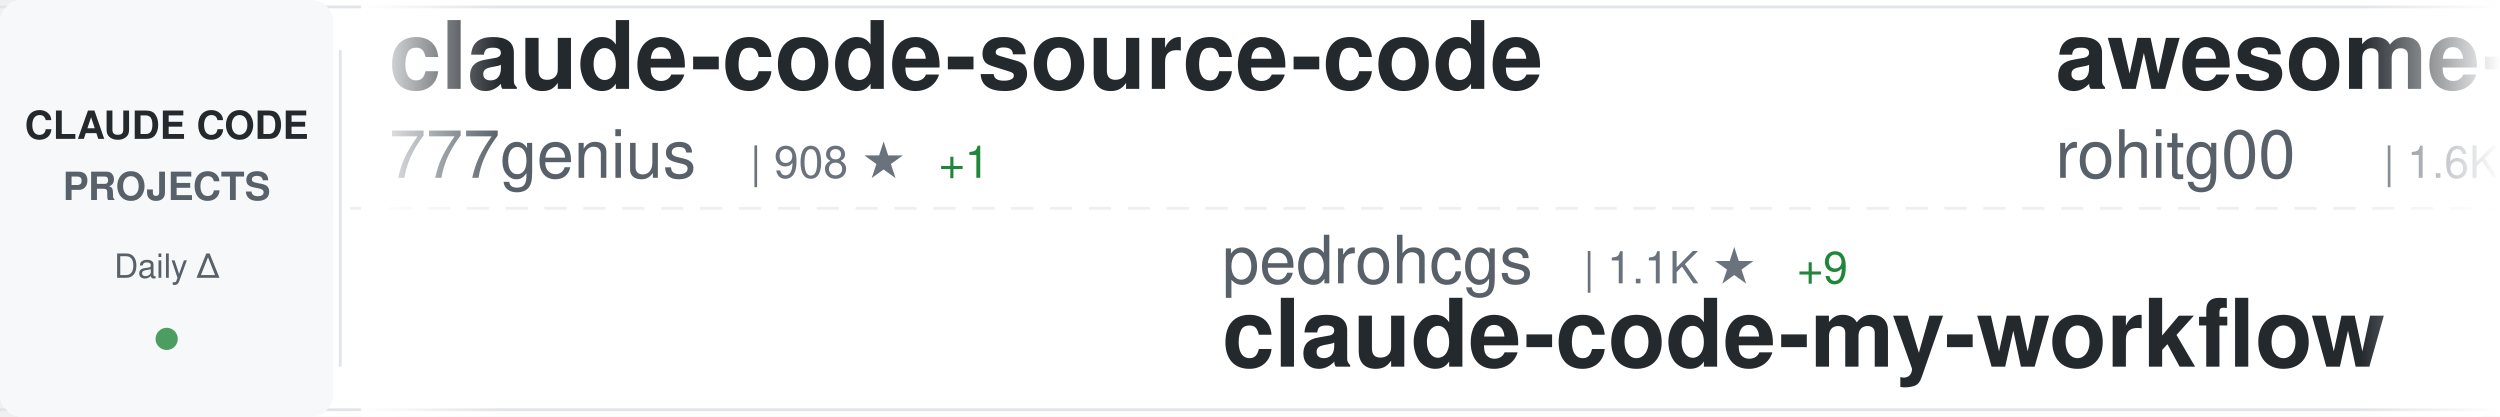
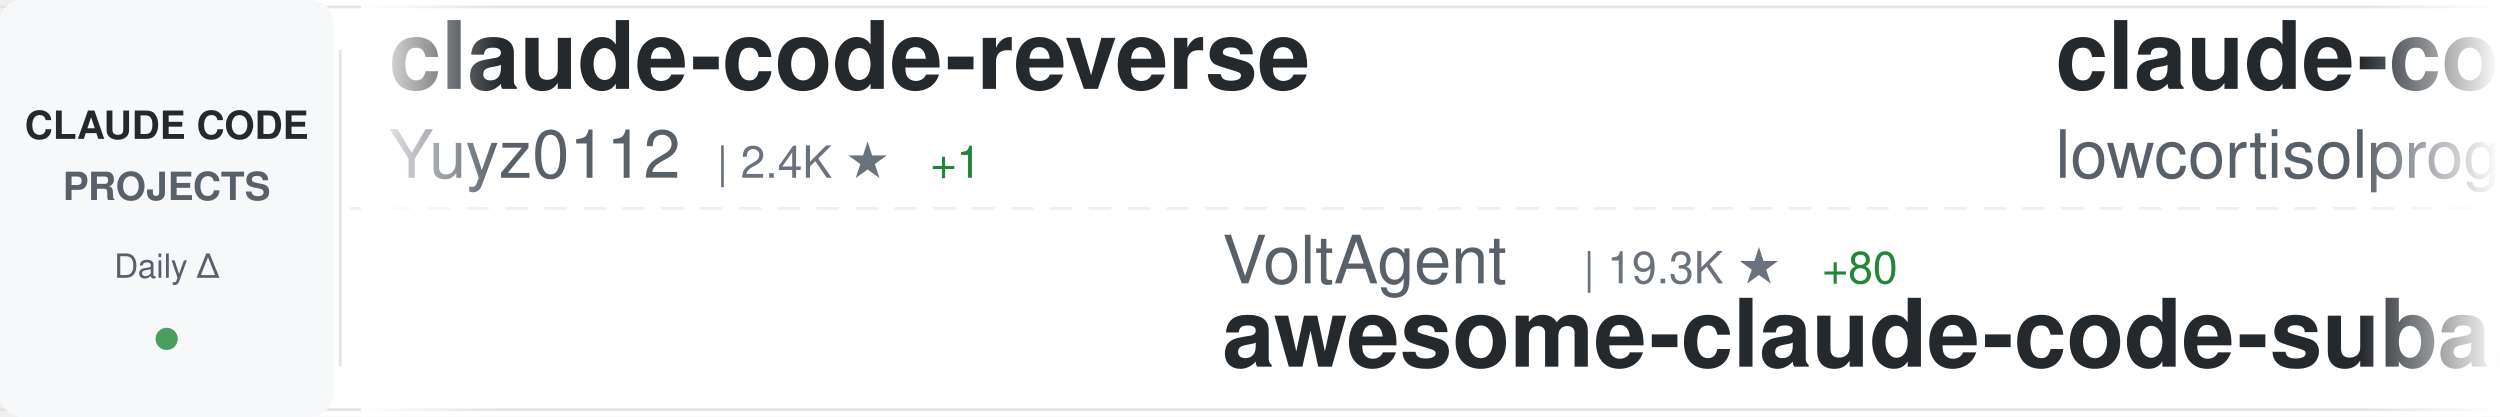
<svg xmlns="http://www.w3.org/2000/svg" width="900" height="150">
  <defs>
    <linearGradient id="awesomeLeftFade" x1="0%" y1="0%" x2="100%" y2="0%">
      <stop offset="0%" style="stop-color:#ffffff;stop-opacity:1" />
      <stop offset="100%" style="stop-color:#ffffff;stop-opacity:0" />
    </linearGradient>
    <linearGradient id="awesomeRightFade" x1="0%" y1="0%" x2="100%" y2="0%">
      <stop offset="0%" style="stop-color:#ffffff;stop-opacity:0" />
      <stop offset="100%" style="stop-color:#ffffff;stop-opacity:1" />
    </linearGradient>
  </defs>
  <rect width="900" height="150" fill="#ffffff" rx="8" />
  <rect x="0" y="2" width="900" height="1" fill="#e1e4e8" />
  <rect x="0" y="147" width="900" height="1" fill="#e1e4e8" />
  <line x1="0" y1="75" x2="900" y2="75" stroke="#e1e4e8" stroke-width="1" stroke-dasharray="8 6" opacity="0.6" />
  <rect x="0" y="0" width="120" height="150" fill="#f6f8fa" rx="8" />
  <text x="60" y="50" font-family="-apple-system, BlinkMacSystemFont, 'Segoe UI', Helvetica, Arial, sans-serif" font-size="14" font-weight="600" fill="#24292e" text-anchor="middle">CLAUDE CODE</text>
  <text x="60" y="72" font-family="-apple-system, BlinkMacSystemFont, 'Segoe UI', Helvetica, Arial, sans-serif" font-size="14" font-weight="600" fill="#586069" text-anchor="middle">PROJECTS</text>
  <text x="60" y="100" font-family="-apple-system, BlinkMacSystemFont, 'Segoe UI', Helvetica, Arial, sans-serif" font-size="12" font-weight="500" fill="#586069" text-anchor="middle">Daily Δ</text>
  <circle cx="60" cy="122" r="4" fill="#22863a" opacity="0.8" />
  <rect x="122" y="18" width="1" height="114" fill="#e1e4e8" />
  <clipPath id="awesomeTickerClip">
    <rect x="130" y="0" width="770" height="150" />
  </clipPath>
  <g clip-path="url(#awesomeTickerClip)">
    <g id="awesomeTickerItems">
      <animateTransform attributeName="transform" attributeType="XML" type="translate" from="0 0" to="-3000 0" dur="54s" repeatCount="indefinite" />
      <g transform="translate(0, 0)">
-         <text x="140" y="32" font-family="-apple-system, BlinkMacSystemFont, 'Segoe UI', Helvetica, Arial, sans-serif" font-size="34" font-weight="600" fill="#24292e">claude-code-source-code</text>
-         <text x="140" y="64" font-family="-apple-system, BlinkMacSystemFont, 'Segoe UI', Helvetica, Arial, sans-serif" font-size="24" font-weight="400" fill="#586069">777genius</text>
-         <text x="270" y="64" font-family="-apple-system, BlinkMacSystemFont, 'Segoe UI', Helvetica, Arial, sans-serif" font-size="16" font-weight="500" fill="#6a737d">| 908 ★</text>
-         <text x="338" y="64" font-family="-apple-system, BlinkMacSystemFont, 'Segoe UI', Helvetica, Arial, sans-serif" font-size="16" font-weight="500" fill="#22863a"> +1</text>
+         <text x="140" y="32" font-family="-apple-system, BlinkMacSystemFont, 'Segoe UI', Helvetica, Arial, sans-serif" font-size="34" font-weight="600" fill="#24292e">claude-code-reverse</text>
+         <text x="140" y="64" font-family="-apple-system, BlinkMacSystemFont, 'Segoe UI', Helvetica, Arial, sans-serif" font-size="24" font-weight="400" fill="#586069">Yuyz0112</text>
+         <text x="258" y="64" font-family="-apple-system, BlinkMacSystemFont, 'Segoe UI', Helvetica, Arial, sans-serif" font-size="16" font-weight="500" fill="#6a737d">| 2.4K ★</text>
+         <text x="335" y="64" font-family="-apple-system, BlinkMacSystemFont, 'Segoe UI', Helvetica, Arial, sans-serif" font-size="16" font-weight="500" fill="#22863a"> +1</text>
      </g>
      <g transform="translate(300, 0)">
-         <text x="140" y="102" font-family="-apple-system, BlinkMacSystemFont, 'Segoe UI', Helvetica, Arial, sans-serif" font-size="24" font-weight="400" fill="#586069">pedrohcgs</text>
-         <text x="270" y="102" font-family="-apple-system, BlinkMacSystemFont, 'Segoe UI', Helvetica, Arial, sans-serif" font-size="16" font-weight="500" fill="#6a737d">| 1.1K ★</text>
-         <text x="347" y="102" font-family="-apple-system, BlinkMacSystemFont, 'Segoe UI', Helvetica, Arial, sans-serif" font-size="16" font-weight="500" fill="#22863a"> +9</text>
-         <text x="140" y="132" font-family="-apple-system, BlinkMacSystemFont, 'Segoe UI', Helvetica, Arial, sans-serif" font-size="34" font-weight="600" fill="#24292e">claude-code-my-workflow</text>
+         <text x="140" y="102" font-family="-apple-system, BlinkMacSystemFont, 'Segoe UI', Helvetica, Arial, sans-serif" font-size="24" font-weight="400" fill="#586069">VoltAgent</text>
+         <text x="270" y="102" font-family="-apple-system, BlinkMacSystemFont, 'Segoe UI', Helvetica, Arial, sans-serif" font-size="16" font-weight="500" fill="#6a737d">| 19.3K ★</text>
+         <text x="356" y="102" font-family="-apple-system, BlinkMacSystemFont, 'Segoe UI', Helvetica, Arial, sans-serif" font-size="16" font-weight="500" fill="#22863a"> +80</text>
+         <text x="140" y="132" font-family="-apple-system, BlinkMacSystemFont, 'Segoe UI', Helvetica, Arial, sans-serif" font-size="34" font-weight="600" fill="#24292e">awesome-claude-code-suba...</text>
      </g>
      <g transform="translate(600, 0)">
-         <text x="140" y="32" font-family="-apple-system, BlinkMacSystemFont, 'Segoe UI', Helvetica, Arial, sans-serif" font-size="34" font-weight="600" fill="#24292e">awesome-claude-code-tool...</text>
-         <text x="140" y="64" font-family="-apple-system, BlinkMacSystemFont, 'Segoe UI', Helvetica, Arial, sans-serif" font-size="24" font-weight="400" fill="#586069">rohitg00</text>
-         <text x="258" y="64" font-family="-apple-system, BlinkMacSystemFont, 'Segoe UI', Helvetica, Arial, sans-serif" font-size="16" font-weight="500" fill="#6a737d">| 1.6K ★</text>
-         <text x="335" y="64" font-family="-apple-system, BlinkMacSystemFont, 'Segoe UI', Helvetica, Arial, sans-serif" font-size="16" font-weight="500" fill="#22863a"> +10</text>
+         <text x="140" y="32" font-family="-apple-system, BlinkMacSystemFont, 'Segoe UI', Helvetica, Arial, sans-serif" font-size="34" font-weight="600" fill="#24292e">claude-code</text>
+         <text x="140" y="64" font-family="-apple-system, BlinkMacSystemFont, 'Segoe UI', Helvetica, Arial, sans-serif" font-size="24" font-weight="400" fill="#586069">lowcortisolprogrammer</text>
+         <text x="414" y="64" font-family="-apple-system, BlinkMacSystemFont, 'Segoe UI', Helvetica, Arial, sans-serif" font-size="16" font-weight="500" fill="#6a737d">| 173 ★</text>
      </g>
      <g transform="translate(900, 0)">
-         <text x="140" y="102" font-family="-apple-system, BlinkMacSystemFont, 'Segoe UI', Helvetica, Arial, sans-serif" font-size="24" font-weight="400" fill="#586069">alirezarezvani</text>
-         <text x="330" y="102" font-family="-apple-system, BlinkMacSystemFont, 'Segoe UI', Helvetica, Arial, sans-serif" font-size="16" font-weight="500" fill="#6a737d">| 14.0K ★</text>
-         <text x="416" y="102" font-family="-apple-system, BlinkMacSystemFont, 'Segoe UI', Helvetica, Arial, sans-serif" font-size="16" font-weight="500" fill="#22863a"> +112</text>
-         <text x="140" y="132" font-family="-apple-system, BlinkMacSystemFont, 'Segoe UI', Helvetica, Arial, sans-serif" font-size="34" font-weight="600" fill="#24292e">claude-skills</text>
+         <text x="140" y="102" font-family="-apple-system, BlinkMacSystemFont, 'Segoe UI', Helvetica, Arial, sans-serif" font-size="24" font-weight="400" fill="#586069">anthropics</text>
+         <text x="282" y="102" font-family="-apple-system, BlinkMacSystemFont, 'Segoe UI', Helvetica, Arial, sans-serif" font-size="16" font-weight="500" fill="#6a737d">| 814 ★</text>
+         <text x="350" y="102" font-family="-apple-system, BlinkMacSystemFont, 'Segoe UI', Helvetica, Arial, sans-serif" font-size="16" font-weight="500" fill="#22863a"> +4</text>
+         <text x="140" y="132" font-family="-apple-system, BlinkMacSystemFont, 'Segoe UI', Helvetica, Arial, sans-serif" font-size="34" font-weight="600" fill="#24292e">claude-code-base-action</text>
      </g>
      <g transform="translate(1200, 0)">
-         <text x="140" y="32" font-family="-apple-system, BlinkMacSystemFont, 'Segoe UI', Helvetica, Arial, sans-serif" font-size="34" font-weight="600" fill="#24292e">Open-ClaudeCode</text>
-         <text x="140" y="64" font-family="-apple-system, BlinkMacSystemFont, 'Segoe UI', Helvetica, Arial, sans-serif" font-size="24" font-weight="400" fill="#586069">LING71671</text>
-         <text x="270" y="64" font-family="-apple-system, BlinkMacSystemFont, 'Segoe UI', Helvetica, Arial, sans-serif" font-size="16" font-weight="500" fill="#6a737d">| 812 ★</text>
-         <text x="338" y="64" font-family="-apple-system, BlinkMacSystemFont, 'Segoe UI', Helvetica, Arial, sans-serif" font-size="16" font-weight="500" fill="#22863a"> +3</text>
+         <text x="140" y="32" font-family="-apple-system, BlinkMacSystemFont, 'Segoe UI', Helvetica, Arial, sans-serif" font-size="34" font-weight="600" fill="#24292e">claude-code</text>
+         <text x="140" y="64" font-family="-apple-system, BlinkMacSystemFont, 'Segoe UI', Helvetica, Arial, sans-serif" font-size="24" font-weight="400" fill="#586069">VineeTagarwaL-code</text>
+         <text x="378" y="64" font-family="-apple-system, BlinkMacSystemFont, 'Segoe UI', Helvetica, Arial, sans-serif" font-size="16" font-weight="500" fill="#6a737d">| 275 ★</text>
+         <text x="446" y="64" font-family="-apple-system, BlinkMacSystemFont, 'Segoe UI', Helvetica, Arial, sans-serif" font-size="16" font-weight="500" fill="#22863a"> +1</text>
      </g>
      <g transform="translate(1500, 0)">
-         <text x="140" y="102" font-family="-apple-system, BlinkMacSystemFont, 'Segoe UI', Helvetica, Arial, sans-serif" font-size="24" font-weight="400" fill="#586069">alex000kim</text>
-         <text x="282" y="102" font-family="-apple-system, BlinkMacSystemFont, 'Segoe UI', Helvetica, Arial, sans-serif" font-size="16" font-weight="500" fill="#6a737d">| 224 ★</text>
-         <text x="140" y="132" font-family="-apple-system, BlinkMacSystemFont, 'Segoe UI', Helvetica, Arial, sans-serif" font-size="34" font-weight="600" fill="#24292e">claude-code</text>
+         <text x="140" y="102" font-family="-apple-system, BlinkMacSystemFont, 'Segoe UI', Helvetica, Arial, sans-serif" font-size="24" font-weight="400" fill="#586069">anthropics</text>
+         <text x="282" y="102" font-family="-apple-system, BlinkMacSystemFont, 'Segoe UI', Helvetica, Arial, sans-serif" font-size="16" font-weight="500" fill="#6a737d">| 7.5K ★</text>
+         <text x="359" y="102" font-family="-apple-system, BlinkMacSystemFont, 'Segoe UI', Helvetica, Arial, sans-serif" font-size="16" font-weight="500" fill="#22863a"> +24</text>
+         <text x="140" y="132" font-family="-apple-system, BlinkMacSystemFont, 'Segoe UI', Helvetica, Arial, sans-serif" font-size="34" font-weight="600" fill="#24292e">claude-code-action</text>
      </g>
      <g transform="translate(1800, 0)">
-         <text x="140" y="32" font-family="-apple-system, BlinkMacSystemFont, 'Segoe UI', Helvetica, Arial, sans-serif" font-size="34" font-weight="600" fill="#24292e">claude-code-webui</text>
-         <text x="140" y="64" font-family="-apple-system, BlinkMacSystemFont, 'Segoe UI', Helvetica, Arial, sans-serif" font-size="24" font-weight="400" fill="#586069">sugyan</text>
-         <text x="234" y="64" font-family="-apple-system, BlinkMacSystemFont, 'Segoe UI', Helvetica, Arial, sans-serif" font-size="16" font-weight="500" fill="#6a737d">| 1.1K ★</text>
-         <text x="311" y="64" font-family="-apple-system, BlinkMacSystemFont, 'Segoe UI', Helvetica, Arial, sans-serif" font-size="16" font-weight="500" fill="#22863a"> +3</text>
+         <text x="140" y="32" font-family="-apple-system, BlinkMacSystemFont, 'Segoe UI', Helvetica, Arial, sans-serif" font-size="34" font-weight="600" fill="#24292e">claude-code-rev</text>
+         <text x="140" y="64" font-family="-apple-system, BlinkMacSystemFont, 'Segoe UI', Helvetica, Arial, sans-serif" font-size="24" font-weight="400" fill="#586069">oboard</text>
+         <text x="234" y="64" font-family="-apple-system, BlinkMacSystemFont, 'Segoe UI', Helvetica, Arial, sans-serif" font-size="16" font-weight="500" fill="#6a737d">| 3.1K ★</text>
+         <text x="311" y="64" font-family="-apple-system, BlinkMacSystemFont, 'Segoe UI', Helvetica, Arial, sans-serif" font-size="16" font-weight="500" fill="#22863a"> +6</text>
      </g>
      <g transform="translate(2100, 0)">
-         <text x="140" y="102" font-family="-apple-system, BlinkMacSystemFont, 'Segoe UI', Helvetica, Arial, sans-serif" font-size="24" font-weight="400" fill="#586069">frankbria</text>
-         <text x="270" y="102" font-family="-apple-system, BlinkMacSystemFont, 'Segoe UI', Helvetica, Arial, sans-serif" font-size="16" font-weight="500" fill="#6a737d">| 9.0K ★</text>
-         <text x="347" y="102" font-family="-apple-system, BlinkMacSystemFont, 'Segoe UI', Helvetica, Arial, sans-serif" font-size="16" font-weight="500" fill="#22863a"> +14</text>
-         <text x="140" y="132" font-family="-apple-system, BlinkMacSystemFont, 'Segoe UI', Helvetica, Arial, sans-serif" font-size="34" font-weight="600" fill="#24292e">ralph-claude-code</text>
+         <text x="140" y="102" font-family="-apple-system, BlinkMacSystemFont, 'Segoe UI', Helvetica, Arial, sans-serif" font-size="24" font-weight="400" fill="#586069">repowise-dev</text>
+         <text x="306" y="102" font-family="-apple-system, BlinkMacSystemFont, 'Segoe UI', Helvetica, Arial, sans-serif" font-size="16" font-weight="500" fill="#6a737d">| 995 ★</text>
+         <text x="374" y="102" font-family="-apple-system, BlinkMacSystemFont, 'Segoe UI', Helvetica, Arial, sans-serif" font-size="16" font-weight="500" fill="#22863a"> +1</text>
+         <text x="140" y="132" font-family="-apple-system, BlinkMacSystemFont, 'Segoe UI', Helvetica, Arial, sans-serif" font-size="34" font-weight="600" fill="#24292e">claude-code-prompts</text>
      </g>
      <g transform="translate(2400, 0)">
-         <text x="140" y="32" font-family="-apple-system, BlinkMacSystemFont, 'Segoe UI', Helvetica, Arial, sans-serif" font-size="34" font-weight="600" fill="#24292e">claude-code-tudou</text>
-         <text x="140" y="64" font-family="-apple-system, BlinkMacSystemFont, 'Segoe UI', Helvetica, Arial, sans-serif" font-size="24" font-weight="400" fill="#586069">AICoderTudou</text>
-         <text x="306" y="64" font-family="-apple-system, BlinkMacSystemFont, 'Segoe UI', Helvetica, Arial, sans-serif" font-size="16" font-weight="500" fill="#6a737d">| 497 ★</text>
+         <text x="140" y="32" font-family="-apple-system, BlinkMacSystemFont, 'Segoe UI', Helvetica, Arial, sans-serif" font-size="34" font-weight="600" fill="#24292e">Claude-Code-Source-Study</text>
+         <text x="140" y="64" font-family="-apple-system, BlinkMacSystemFont, 'Segoe UI', Helvetica, Arial, sans-serif" font-size="24" font-weight="400" fill="#586069">luyao618</text>
+         <text x="258" y="64" font-family="-apple-system, BlinkMacSystemFont, 'Segoe UI', Helvetica, Arial, sans-serif" font-size="16" font-weight="500" fill="#6a737d">| 1.3K ★</text>
+         <text x="335" y="64" font-family="-apple-system, BlinkMacSystemFont, 'Segoe UI', Helvetica, Arial, sans-serif" font-size="16" font-weight="500" fill="#22863a"> +14</text>
      </g>
      <g transform="translate(2700, 0)">
-         <text x="140" y="102" font-family="-apple-system, BlinkMacSystemFont, 'Segoe UI', Helvetica, Arial, sans-serif" font-size="24" font-weight="400" fill="#586069">Donchitos</text>
-         <text x="270" y="102" font-family="-apple-system, BlinkMacSystemFont, 'Segoe UI', Helvetica, Arial, sans-serif" font-size="16" font-weight="500" fill="#6a737d">| 17.6K ★</text>
-         <text x="356" y="102" font-family="-apple-system, BlinkMacSystemFont, 'Segoe UI', Helvetica, Arial, sans-serif" font-size="16" font-weight="500" fill="#22863a"> +179</text>
-         <text x="140" y="132" font-family="-apple-system, BlinkMacSystemFont, 'Segoe UI', Helvetica, Arial, sans-serif" font-size="34" font-weight="600" fill="#24292e">Claude-Code-Game-Studios</text>
+         <text x="140" y="102" font-family="-apple-system, BlinkMacSystemFont, 'Segoe UI', Helvetica, Arial, sans-serif" font-size="24" font-weight="400" fill="#586069">lintsinghua</text>
+         <text x="294" y="102" font-family="-apple-system, BlinkMacSystemFont, 'Segoe UI', Helvetica, Arial, sans-serif" font-size="16" font-weight="500" fill="#6a737d">| 3.1K ★</text>
+         <text x="371" y="102" font-family="-apple-system, BlinkMacSystemFont, 'Segoe UI', Helvetica, Arial, sans-serif" font-size="16" font-weight="500" fill="#22863a"> +19</text>
+         <text x="140" y="132" font-family="-apple-system, BlinkMacSystemFont, 'Segoe UI', Helvetica, Arial, sans-serif" font-size="34" font-weight="600" fill="#24292e">claude-code-book</text>
      </g>
      <g transform="translate(3000, 0)">
-         <text x="140" y="32" font-family="-apple-system, BlinkMacSystemFont, 'Segoe UI', Helvetica, Arial, sans-serif" font-size="34" font-weight="600" fill="#24292e">claude-code-source-code</text>
-         <text x="140" y="64" font-family="-apple-system, BlinkMacSystemFont, 'Segoe UI', Helvetica, Arial, sans-serif" font-size="24" font-weight="400" fill="#586069">777genius</text>
-         <text x="270" y="64" font-family="-apple-system, BlinkMacSystemFont, 'Segoe UI', Helvetica, Arial, sans-serif" font-size="16" font-weight="500" fill="#6a737d">| 908 ★</text>
-         <text x="338" y="64" font-family="-apple-system, BlinkMacSystemFont, 'Segoe UI', Helvetica, Arial, sans-serif" font-size="16" font-weight="500" fill="#22863a"> +1</text>
+         <text x="140" y="32" font-family="-apple-system, BlinkMacSystemFont, 'Segoe UI', Helvetica, Arial, sans-serif" font-size="34" font-weight="600" fill="#24292e">claude-code-reverse</text>
+         <text x="140" y="64" font-family="-apple-system, BlinkMacSystemFont, 'Segoe UI', Helvetica, Arial, sans-serif" font-size="24" font-weight="400" fill="#586069">Yuyz0112</text>
+         <text x="258" y="64" font-family="-apple-system, BlinkMacSystemFont, 'Segoe UI', Helvetica, Arial, sans-serif" font-size="16" font-weight="500" fill="#6a737d">| 2.4K ★</text>
+         <text x="335" y="64" font-family="-apple-system, BlinkMacSystemFont, 'Segoe UI', Helvetica, Arial, sans-serif" font-size="16" font-weight="500" fill="#22863a"> +1</text>
      </g>
      <g transform="translate(3300, 0)">
-         <text x="140" y="102" font-family="-apple-system, BlinkMacSystemFont, 'Segoe UI', Helvetica, Arial, sans-serif" font-size="24" font-weight="400" fill="#586069">pedrohcgs</text>
-         <text x="270" y="102" font-family="-apple-system, BlinkMacSystemFont, 'Segoe UI', Helvetica, Arial, sans-serif" font-size="16" font-weight="500" fill="#6a737d">| 1.1K ★</text>
-         <text x="347" y="102" font-family="-apple-system, BlinkMacSystemFont, 'Segoe UI', Helvetica, Arial, sans-serif" font-size="16" font-weight="500" fill="#22863a"> +9</text>
-         <text x="140" y="132" font-family="-apple-system, BlinkMacSystemFont, 'Segoe UI', Helvetica, Arial, sans-serif" font-size="34" font-weight="600" fill="#24292e">claude-code-my-workflow</text>
+         <text x="140" y="102" font-family="-apple-system, BlinkMacSystemFont, 'Segoe UI', Helvetica, Arial, sans-serif" font-size="24" font-weight="400" fill="#586069">VoltAgent</text>
+         <text x="270" y="102" font-family="-apple-system, BlinkMacSystemFont, 'Segoe UI', Helvetica, Arial, sans-serif" font-size="16" font-weight="500" fill="#6a737d">| 19.3K ★</text>
+         <text x="356" y="102" font-family="-apple-system, BlinkMacSystemFont, 'Segoe UI', Helvetica, Arial, sans-serif" font-size="16" font-weight="500" fill="#22863a"> +80</text>
+         <text x="140" y="132" font-family="-apple-system, BlinkMacSystemFont, 'Segoe UI', Helvetica, Arial, sans-serif" font-size="34" font-weight="600" fill="#24292e">awesome-claude-code-suba...</text>
      </g>
      <g transform="translate(3600, 0)">
-         <text x="140" y="32" font-family="-apple-system, BlinkMacSystemFont, 'Segoe UI', Helvetica, Arial, sans-serif" font-size="34" font-weight="600" fill="#24292e">awesome-claude-code-tool...</text>
-         <text x="140" y="64" font-family="-apple-system, BlinkMacSystemFont, 'Segoe UI', Helvetica, Arial, sans-serif" font-size="24" font-weight="400" fill="#586069">rohitg00</text>
-         <text x="258" y="64" font-family="-apple-system, BlinkMacSystemFont, 'Segoe UI', Helvetica, Arial, sans-serif" font-size="16" font-weight="500" fill="#6a737d">| 1.6K ★</text>
-         <text x="335" y="64" font-family="-apple-system, BlinkMacSystemFont, 'Segoe UI', Helvetica, Arial, sans-serif" font-size="16" font-weight="500" fill="#22863a"> +10</text>
+         <text x="140" y="32" font-family="-apple-system, BlinkMacSystemFont, 'Segoe UI', Helvetica, Arial, sans-serif" font-size="34" font-weight="600" fill="#24292e">claude-code</text>
+         <text x="140" y="64" font-family="-apple-system, BlinkMacSystemFont, 'Segoe UI', Helvetica, Arial, sans-serif" font-size="24" font-weight="400" fill="#586069">lowcortisolprogrammer</text>
+         <text x="414" y="64" font-family="-apple-system, BlinkMacSystemFont, 'Segoe UI', Helvetica, Arial, sans-serif" font-size="16" font-weight="500" fill="#6a737d">| 173 ★</text>
      </g>
      <g transform="translate(3900, 0)">
-         <text x="140" y="102" font-family="-apple-system, BlinkMacSystemFont, 'Segoe UI', Helvetica, Arial, sans-serif" font-size="24" font-weight="400" fill="#586069">alirezarezvani</text>
-         <text x="330" y="102" font-family="-apple-system, BlinkMacSystemFont, 'Segoe UI', Helvetica, Arial, sans-serif" font-size="16" font-weight="500" fill="#6a737d">| 14.0K ★</text>
-         <text x="416" y="102" font-family="-apple-system, BlinkMacSystemFont, 'Segoe UI', Helvetica, Arial, sans-serif" font-size="16" font-weight="500" fill="#22863a"> +112</text>
-         <text x="140" y="132" font-family="-apple-system, BlinkMacSystemFont, 'Segoe UI', Helvetica, Arial, sans-serif" font-size="34" font-weight="600" fill="#24292e">claude-skills</text>
+         <text x="140" y="102" font-family="-apple-system, BlinkMacSystemFont, 'Segoe UI', Helvetica, Arial, sans-serif" font-size="24" font-weight="400" fill="#586069">anthropics</text>
+         <text x="282" y="102" font-family="-apple-system, BlinkMacSystemFont, 'Segoe UI', Helvetica, Arial, sans-serif" font-size="16" font-weight="500" fill="#6a737d">| 814 ★</text>
+         <text x="350" y="102" font-family="-apple-system, BlinkMacSystemFont, 'Segoe UI', Helvetica, Arial, sans-serif" font-size="16" font-weight="500" fill="#22863a"> +4</text>
+         <text x="140" y="132" font-family="-apple-system, BlinkMacSystemFont, 'Segoe UI', Helvetica, Arial, sans-serif" font-size="34" font-weight="600" fill="#24292e">claude-code-base-action</text>
      </g>
    </g>
  </g>
  <rect x="130" y="0" width="50" height="150" fill="url(#awesomeLeftFade)" />
  <rect x="850" y="0" width="50" height="150" fill="url(#awesomeRightFade)" />
</svg>
